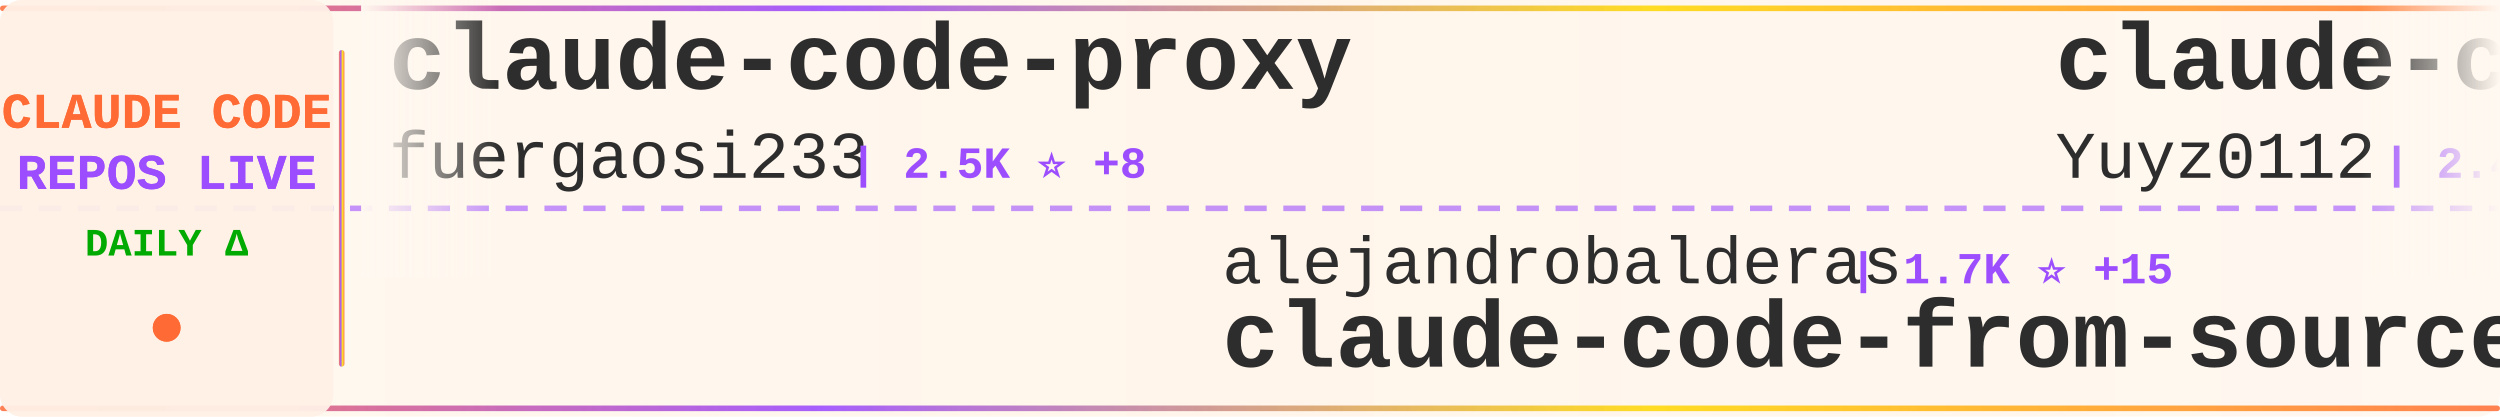
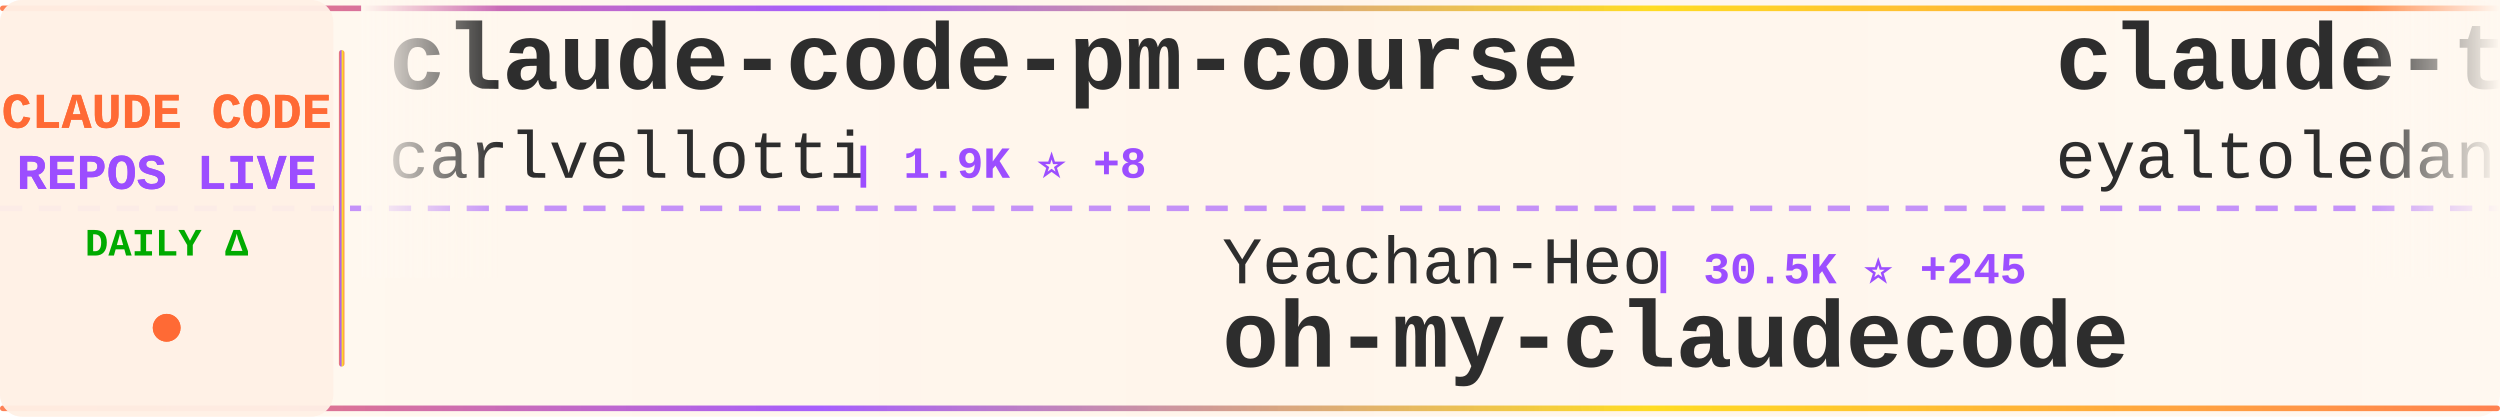
<svg xmlns="http://www.w3.org/2000/svg" width="900" height="150">
  <defs>
    <linearGradient id="tickerBg" x1="0%" y1="0%" x2="100%" y2="0%">
      <stop offset="0%" style="stop-color:#fff8f0;stop-opacity:0.98" />
      <stop offset="50%" style="stop-color:#fff5eb;stop-opacity:1" />
      <stop offset="100%" style="stop-color:#fff8f0;stop-opacity:0.98" />
    </linearGradient>
    <linearGradient id="borderGrad" x1="0%" y1="0%" x2="100%" y2="0%">
      <stop offset="0%" style="stop-color:#FF6B35;stop-opacity:0.85">
        <animate attributeName="stop-opacity" values="0.85;1;0.85" dur="2s" repeatCount="indefinite" />
      </stop>
      <stop offset="33%" style="stop-color:#9C4EFF;stop-opacity:0.9">
        <animate attributeName="stop-opacity" values="0.9;1;0.9" dur="2.2s" repeatCount="indefinite" />
      </stop>
      <stop offset="66%" style="stop-color:#FFD700;stop-opacity:0.85">
        <animate attributeName="stop-opacity" values="0.85;1;0.85" dur="1.8s" repeatCount="indefinite" />
      </stop>
      <stop offset="100%" style="stop-color:#FF6B35;stop-opacity:0.85">
        <animate attributeName="stop-opacity" values="0.85;1;0.85" dur="2s" repeatCount="indefinite" />
      </stop>
    </linearGradient>
    <filter id="textGlow">
      <feGaussianBlur stdDeviation="0.15" result="coloredBlur" />
      <feMerge>
        <feMergeNode in="coloredBlur" />
        <feMergeNode in="SourceGraphic" />
      </feMerge>
    </filter>
    <filter id="metricGlow">
      <feGaussianBlur stdDeviation="0.2" result="coloredBlur" />
      <feMerge>
        <feMergeNode in="coloredBlur" />
        <feMergeNode in="SourceGraphic" />
      </feMerge>
    </filter>
    <linearGradient id="leftFade" x1="0%" y1="0%" x2="100%" y2="0%">
      <stop offset="0%" style="stop-color:#fff8f0;stop-opacity:1" />
      <stop offset="100%" style="stop-color:#fff8f0;stop-opacity:0" />
    </linearGradient>
    <linearGradient id="rightFade" x1="0%" y1="0%" x2="100%" y2="0%">
      <stop offset="0%" style="stop-color:#fff8f0;stop-opacity:0" />
      <stop offset="100%" style="stop-color:#fff8f0;stop-opacity:1" />
    </linearGradient>
  </defs>
  <rect width="900" height="150" fill="url(#tickerBg)" rx="8" />
  <rect x="0" y="2" width="900" height="2" fill="url(#borderGrad)" rx="1" />
  <rect x="0" y="146" width="900" height="2" fill="url(#borderGrad)" rx="1" />
  <line x1="0" y1="75" x2="900" y2="75" stroke="#9C4EFF" stroke-width="2" stroke-dasharray="8 6" opacity="0.6" />
  <rect x="0" y="0" width="120" height="150" fill="#fff0e6" opacity="0.95" rx="8" />
  <text x="60" y="46" font-family="'Courier New', monospace" font-size="18" font-weight="bold" fill="#FF6B35" text-anchor="middle" filter="url(#textGlow)">
    CLAUDE CODE
  </text>
  <text x="60" y="68" font-family="'Courier New', monospace" font-size="18" font-weight="bold" fill="#9C4EFF" text-anchor="middle" filter="url(#textGlow)">
    REPOS LIVE
  </text>
  <text x="60" y="92" font-family="'Courier New', monospace" font-size="14" font-weight="bold" fill="#00aa00" text-anchor="middle">
    DAILY Δ
  </text>
  <circle cx="60" cy="118" r="5" fill="#FF6B35" filter="url(#metricGlow)">
    <animate attributeName="r" values="4;6;4" dur="1.5s" repeatCount="indefinite" />
    <animate attributeName="opacity" values="0.6;1;0.6" dur="1.5s" repeatCount="indefinite" />
  </circle>
  <rect x="122" y="18" width="2" height="114" fill="url(#borderGrad)" rx="1" />
  <clipPath id="tickerClip">
    <rect x="130" y="0" width="770" height="150" />
  </clipPath>
  <g clip-path="url(#tickerClip)">
    <g id="tickerItems">
      <animateTransform attributeName="transform" attributeType="XML" type="translate" from="0 0" to="-3000 0" dur="54s" repeatCount="indefinite" />
      <g transform="translate(0, 0)">
-         <text x="140" y="32" font-family="'Courier New', monospace" font-size="34" font-weight="bold" fill="#2d2d2d">claude-code-proxy</text>
-         <text x="140" y="64" font-family="'Courier New', monospace" font-size="24" font-weight="normal" fill="#2d2d2d" opacity="1.0">fuergaosi233</text>
-         <text x="306" y="64" font-family="'Courier New', monospace" font-size="16" font-weight="bold" fill="#9C4EFF"> | 2.5K ⭐ +8</text>
+         <text x="140" y="32" font-family="'Courier New', monospace" font-size="34" font-weight="bold" fill="#2d2d2d">claude-code-pm-course</text>
+         <text x="140" y="64" font-family="'Courier New', monospace" font-size="24" font-weight="normal" fill="#2d2d2d" opacity="1.0">carlvellotti</text>
+         <text x="306" y="64" font-family="'Courier New', monospace" font-size="16" font-weight="bold" fill="#9C4EFF"> | 1.9K ⭐ +8</text>
      </g>
      <g transform="translate(300, 0)">
-         <text x="140" y="102" font-family="'Courier New', monospace" font-size="24" font-weight="normal" fill="#2d2d2d" opacity="1.0">alejandrobalderas</text>
-         <text x="366" y="102" font-family="'Courier New', monospace" font-size="16" font-weight="bold" fill="#9C4EFF"> | 1.7K ⭐ +15</text>
-         <text x="140" y="132" font-family="'Courier New', monospace" font-size="34" font-weight="bold" fill="#2d2d2d">claude-code-from-source</text>
+         <text x="140" y="102" font-family="'Courier New', monospace" font-size="24" font-weight="normal" fill="#2d2d2d" opacity="1.0">Yeachan-Heo</text>
+         <text x="294" y="102" font-family="'Courier New', monospace" font-size="16" font-weight="bold" fill="#9C4EFF"> | 30.5K ⭐ +245</text>
+         <text x="140" y="132" font-family="'Courier New', monospace" font-size="34" font-weight="bold" fill="#2d2d2d">oh-my-claudecode</text>
      </g>
      <g transform="translate(600, 0)">
-         <text x="140" y="32" font-family="'Courier New', monospace" font-size="34" font-weight="bold" fill="#2d2d2d">claude-code-reverse</text>
-         <text x="140" y="64" font-family="'Courier New', monospace" font-size="24" font-weight="normal" fill="#2d2d2d" opacity="1.0">Yuyz0112</text>
-         <text x="258" y="64" font-family="'Courier New', monospace" font-size="16" font-weight="bold" fill="#9C4EFF"> | 2.4K ⭐ +4</text>
+         <text x="140" y="32" font-family="'Courier New', monospace" font-size="34" font-weight="bold" fill="#2d2d2d">claude-task-master</text>
+         <text x="140" y="64" font-family="'Courier New', monospace" font-size="24" font-weight="normal" fill="#2d2d2d" opacity="1.0">eyaltoledano</text>
+         <text x="306" y="64" font-family="'Courier New', monospace" font-size="16" font-weight="bold" fill="#9C4EFF"> | 26.6K ⭐ +40</text>
      </g>
      <g transform="translate(900, 0)">
-         <text x="140" y="102" font-family="'Courier New', monospace" font-size="24" font-weight="normal" fill="#2d2d2d" opacity="1.0">qwibitai</text>
-         <text x="258" y="102" font-family="'Courier New', monospace" font-size="16" font-weight="bold" fill="#9C4EFF"> | 27.6K ⭐ +57</text>
-         <text x="140" y="132" font-family="'Courier New', monospace" font-size="34" font-weight="bold" fill="#2d2d2d">nanoclaw</text>
+         <text x="140" y="102" font-family="'Courier New', monospace" font-size="24" font-weight="normal" fill="#2d2d2d" opacity="1.0">rohitg00</text>
+         <text x="258" y="102" font-family="'Courier New', monospace" font-size="16" font-weight="bold" fill="#9C4EFF"> | 1.4K ⭐ +17</text>
+         <text x="140" y="132" font-family="'Courier New', monospace" font-size="34" font-weight="bold" fill="#2d2d2d">awesome-claude-code-tool...</text>
      </g>
      <g transform="translate(1200, 0)">
        <text x="140" y="32" font-family="'Courier New', monospace" font-size="34" font-weight="bold" fill="#2d2d2d">claude-code</text>
-         <text x="140" y="64" font-family="'Courier New', monospace" font-size="24" font-weight="normal" fill="#2d2d2d" opacity="1.0">lowcortisolprogrammer</text>
-         <text x="414" y="64" font-family="'Courier New', monospace" font-size="16" font-weight="bold" fill="#9C4EFF"> | 172 ⭐</text>
+         <text x="140" y="64" font-family="'Courier New', monospace" font-size="24" font-weight="normal" fill="#2d2d2d" opacity="1.0">claude-code-best</text>
+         <text x="354" y="64" font-family="'Courier New', monospace" font-size="16" font-weight="bold" fill="#9C4EFF"> | 16.6K ⭐ +107</text>
      </g>
      <g transform="translate(1500, 0)">
-         <text x="140" y="102" font-family="'Courier New', monospace" font-size="24" font-weight="normal" fill="#2d2d2d" opacity="1.0">snarktank</text>
-         <text x="270" y="102" font-family="'Courier New', monospace" font-size="16" font-weight="bold" fill="#9C4EFF"> | 17.5K ⭐ +105</text>
-         <text x="140" y="132" font-family="'Courier New', monospace" font-size="34" font-weight="bold" fill="#2d2d2d">ralph</text>
+         <text x="140" y="102" font-family="'Courier New', monospace" font-size="24" font-weight="normal" fill="#2d2d2d" opacity="1.0">Hyper66666</text>
+         <text x="282" y="102" font-family="'Courier New', monospace" font-size="16" font-weight="bold" fill="#9C4EFF"> | 208 ⭐</text>
+         <text x="140" y="132" font-family="'Courier New', monospace" font-size="34" font-weight="bold" fill="#2d2d2d">claude-code-sourcemap</text>
      </g>
      <g transform="translate(1800, 0)">
-         <text x="140" y="32" font-family="'Courier New', monospace" font-size="34" font-weight="bold" fill="#2d2d2d">claude-code-rev</text>
-         <text x="140" y="64" font-family="'Courier New', monospace" font-size="24" font-weight="normal" fill="#2d2d2d" opacity="1.0">oboard</text>
-         <text x="234" y="64" font-family="'Courier New', monospace" font-size="16" font-weight="bold" fill="#9C4EFF"> | 3.0K ⭐ +9</text>
+         <text x="140" y="32" font-family="'Courier New', monospace" font-size="34" font-weight="bold" fill="#2d2d2d">cc-switch</text>
+         <text x="140" y="64" font-family="'Courier New', monospace" font-size="24" font-weight="normal" fill="#2d2d2d" opacity="1.0">farion1231</text>
+         <text x="282" y="64" font-family="'Courier New', monospace" font-size="16" font-weight="bold" fill="#9C4EFF"> | 48.5K ⭐ +658</text>
      </g>
      <g transform="translate(2100, 0)">
-         <text x="140" y="102" font-family="'Courier New', monospace" font-size="24" font-weight="normal" fill="#2d2d2d" opacity="1.0">https-deeplearning-ai</text>
-         <text x="414" y="102" font-family="'Courier New', monospace" font-size="16" font-weight="bold" fill="#9C4EFF"> | 491 ⭐ +1</text>
-         <text x="140" y="132" font-family="'Courier New', monospace" font-size="34" font-weight="bold" fill="#2d2d2d">sc-claude-code-files</text>
+         <text x="140" y="102" font-family="'Courier New', monospace" font-size="24" font-weight="normal" fill="#2d2d2d" opacity="1.0">chiragjoshi12</text>
+         <text x="318" y="102" font-family="'Courier New', monospace" font-size="16" font-weight="bold" fill="#9C4EFF"> | 188 ⭐</text>
+         <text x="140" y="132" font-family="'Courier New', monospace" font-size="34" font-weight="bold" fill="#2d2d2d">claude-code</text>
      </g>
      <g transform="translate(2400, 0)">
-         <text x="140" y="32" font-family="'Courier New', monospace" font-size="34" font-weight="bold" fill="#2d2d2d">claude-code-base-action</text>
-         <text x="140" y="64" font-family="'Courier New', monospace" font-size="24" font-weight="normal" fill="#2d2d2d" opacity="1.0">anthropics</text>
-         <text x="282" y="64" font-family="'Courier New', monospace" font-size="16" font-weight="bold" fill="#9C4EFF"> | 797 ⭐ +5</text>
+         <text x="140" y="32" font-family="'Courier New', monospace" font-size="34" font-weight="bold" fill="#2d2d2d">antigravity-awesome-skil...</text>
+         <text x="140" y="64" font-family="'Courier New', monospace" font-size="24" font-weight="normal" fill="#2d2d2d" opacity="1.0">sickn33</text>
+         <text x="246" y="64" font-family="'Courier New', monospace" font-size="16" font-weight="bold" fill="#9C4EFF"> | 34.4K ⭐ +229</text>
      </g>
      <g transform="translate(2700, 0)">
-         <text x="140" y="102" font-family="'Courier New', monospace" font-size="24" font-weight="normal" fill="#2d2d2d" opacity="1.0">lintsinghua</text>
-         <text x="294" y="102" font-family="'Courier New', monospace" font-size="16" font-weight="bold" fill="#9C4EFF"> | 2.9K ⭐ +39</text>
-         <text x="140" y="132" font-family="'Courier New', monospace" font-size="34" font-weight="bold" fill="#2d2d2d">claude-code-book</text>
+         <text x="140" y="102" font-family="'Courier New', monospace" font-size="24" font-weight="normal" fill="#2d2d2d" opacity="1.0">RichardAtCT</text>
+         <text x="294" y="102" font-family="'Courier New', monospace" font-size="16" font-weight="bold" fill="#9C4EFF"> | 2.5K ⭐ +7</text>
+         <text x="140" y="132" font-family="'Courier New', monospace" font-size="34" font-weight="bold" fill="#2d2d2d">claude-code-telegram</text>
      </g>
      <g transform="translate(3000, 0)">
-         <text x="140" y="32" font-family="'Courier New', monospace" font-size="34" font-weight="bold" fill="#2d2d2d">claude-code-proxy</text>
-         <text x="140" y="64" font-family="'Courier New', monospace" font-size="24" font-weight="normal" fill="#2d2d2d" opacity="1.0">fuergaosi233</text>
-         <text x="306" y="64" font-family="'Courier New', monospace" font-size="16" font-weight="bold" fill="#9C4EFF"> | 2.5K ⭐ +8</text>
+         <text x="140" y="32" font-family="'Courier New', monospace" font-size="34" font-weight="bold" fill="#2d2d2d">claude-code-pm-course</text>
+         <text x="140" y="64" font-family="'Courier New', monospace" font-size="24" font-weight="normal" fill="#2d2d2d" opacity="1.0">carlvellotti</text>
+         <text x="306" y="64" font-family="'Courier New', monospace" font-size="16" font-weight="bold" fill="#9C4EFF"> | 1.9K ⭐ +8</text>
      </g>
      <g transform="translate(3300, 0)">
-         <text x="140" y="102" font-family="'Courier New', monospace" font-size="24" font-weight="normal" fill="#2d2d2d" opacity="1.0">alejandrobalderas</text>
-         <text x="366" y="102" font-family="'Courier New', monospace" font-size="16" font-weight="bold" fill="#9C4EFF"> | 1.7K ⭐ +15</text>
-         <text x="140" y="132" font-family="'Courier New', monospace" font-size="34" font-weight="bold" fill="#2d2d2d">claude-code-from-source</text>
+         <text x="140" y="102" font-family="'Courier New', monospace" font-size="24" font-weight="normal" fill="#2d2d2d" opacity="1.0">Yeachan-Heo</text>
+         <text x="294" y="102" font-family="'Courier New', monospace" font-size="16" font-weight="bold" fill="#9C4EFF"> | 30.5K ⭐ +245</text>
+         <text x="140" y="132" font-family="'Courier New', monospace" font-size="34" font-weight="bold" fill="#2d2d2d">oh-my-claudecode</text>
      </g>
      <g transform="translate(3600, 0)">
-         <text x="140" y="32" font-family="'Courier New', monospace" font-size="34" font-weight="bold" fill="#2d2d2d">claude-code-reverse</text>
-         <text x="140" y="64" font-family="'Courier New', monospace" font-size="24" font-weight="normal" fill="#2d2d2d" opacity="1.0">Yuyz0112</text>
-         <text x="258" y="64" font-family="'Courier New', monospace" font-size="16" font-weight="bold" fill="#9C4EFF"> | 2.4K ⭐ +4</text>
+         <text x="140" y="32" font-family="'Courier New', monospace" font-size="34" font-weight="bold" fill="#2d2d2d">claude-task-master</text>
+         <text x="140" y="64" font-family="'Courier New', monospace" font-size="24" font-weight="normal" fill="#2d2d2d" opacity="1.0">eyaltoledano</text>
+         <text x="306" y="64" font-family="'Courier New', monospace" font-size="16" font-weight="bold" fill="#9C4EFF"> | 26.6K ⭐ +40</text>
      </g>
      <g transform="translate(3900, 0)">
-         <text x="140" y="102" font-family="'Courier New', monospace" font-size="24" font-weight="normal" fill="#2d2d2d" opacity="1.0">qwibitai</text>
-         <text x="258" y="102" font-family="'Courier New', monospace" font-size="16" font-weight="bold" fill="#9C4EFF"> | 27.6K ⭐ +57</text>
-         <text x="140" y="132" font-family="'Courier New', monospace" font-size="34" font-weight="bold" fill="#2d2d2d">nanoclaw</text>
+         <text x="140" y="102" font-family="'Courier New', monospace" font-size="24" font-weight="normal" fill="#2d2d2d" opacity="1.0">rohitg00</text>
+         <text x="258" y="102" font-family="'Courier New', monospace" font-size="16" font-weight="bold" fill="#9C4EFF"> | 1.4K ⭐ +17</text>
+         <text x="140" y="132" font-family="'Courier New', monospace" font-size="34" font-weight="bold" fill="#2d2d2d">awesome-claude-code-tool...</text>
      </g>
    </g>
  </g>
  <rect x="130" y="0" width="50" height="100" fill="url(#leftFade)" />
  <rect x="850" y="0" width="50" height="100" fill="url(#rightFade)" />
</svg>
